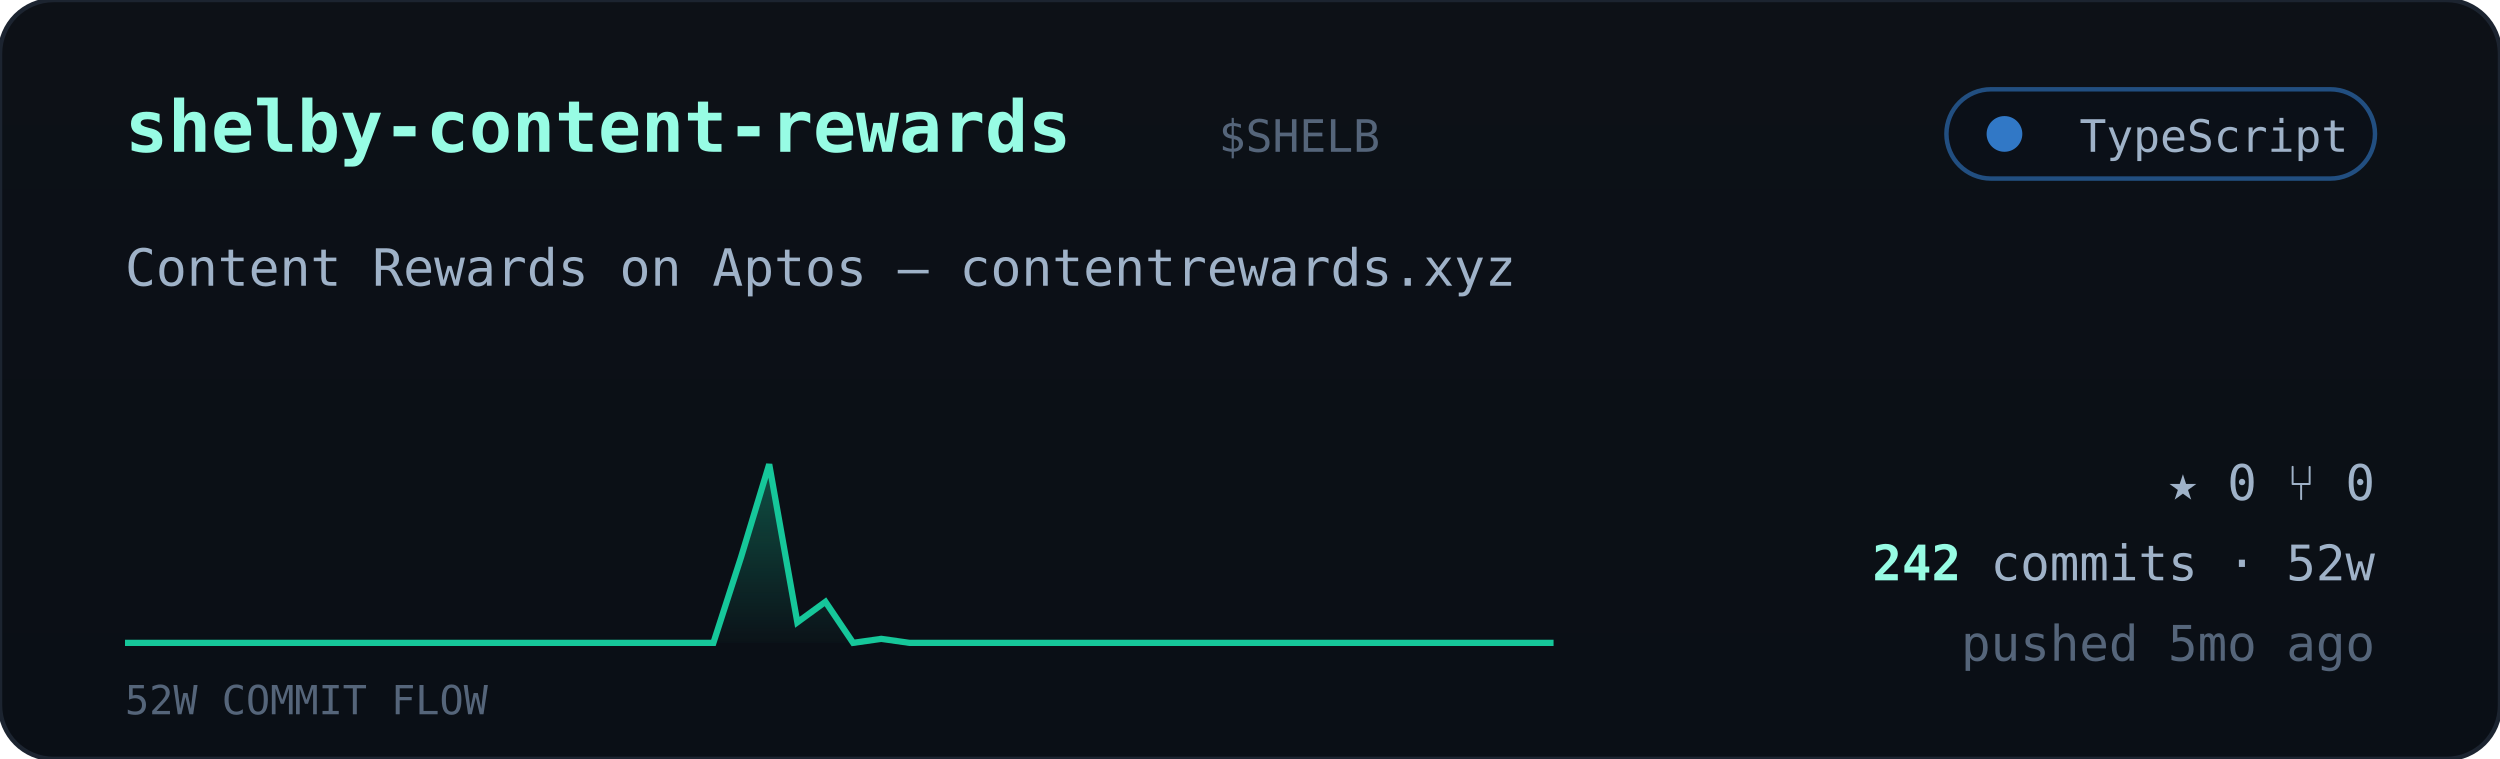
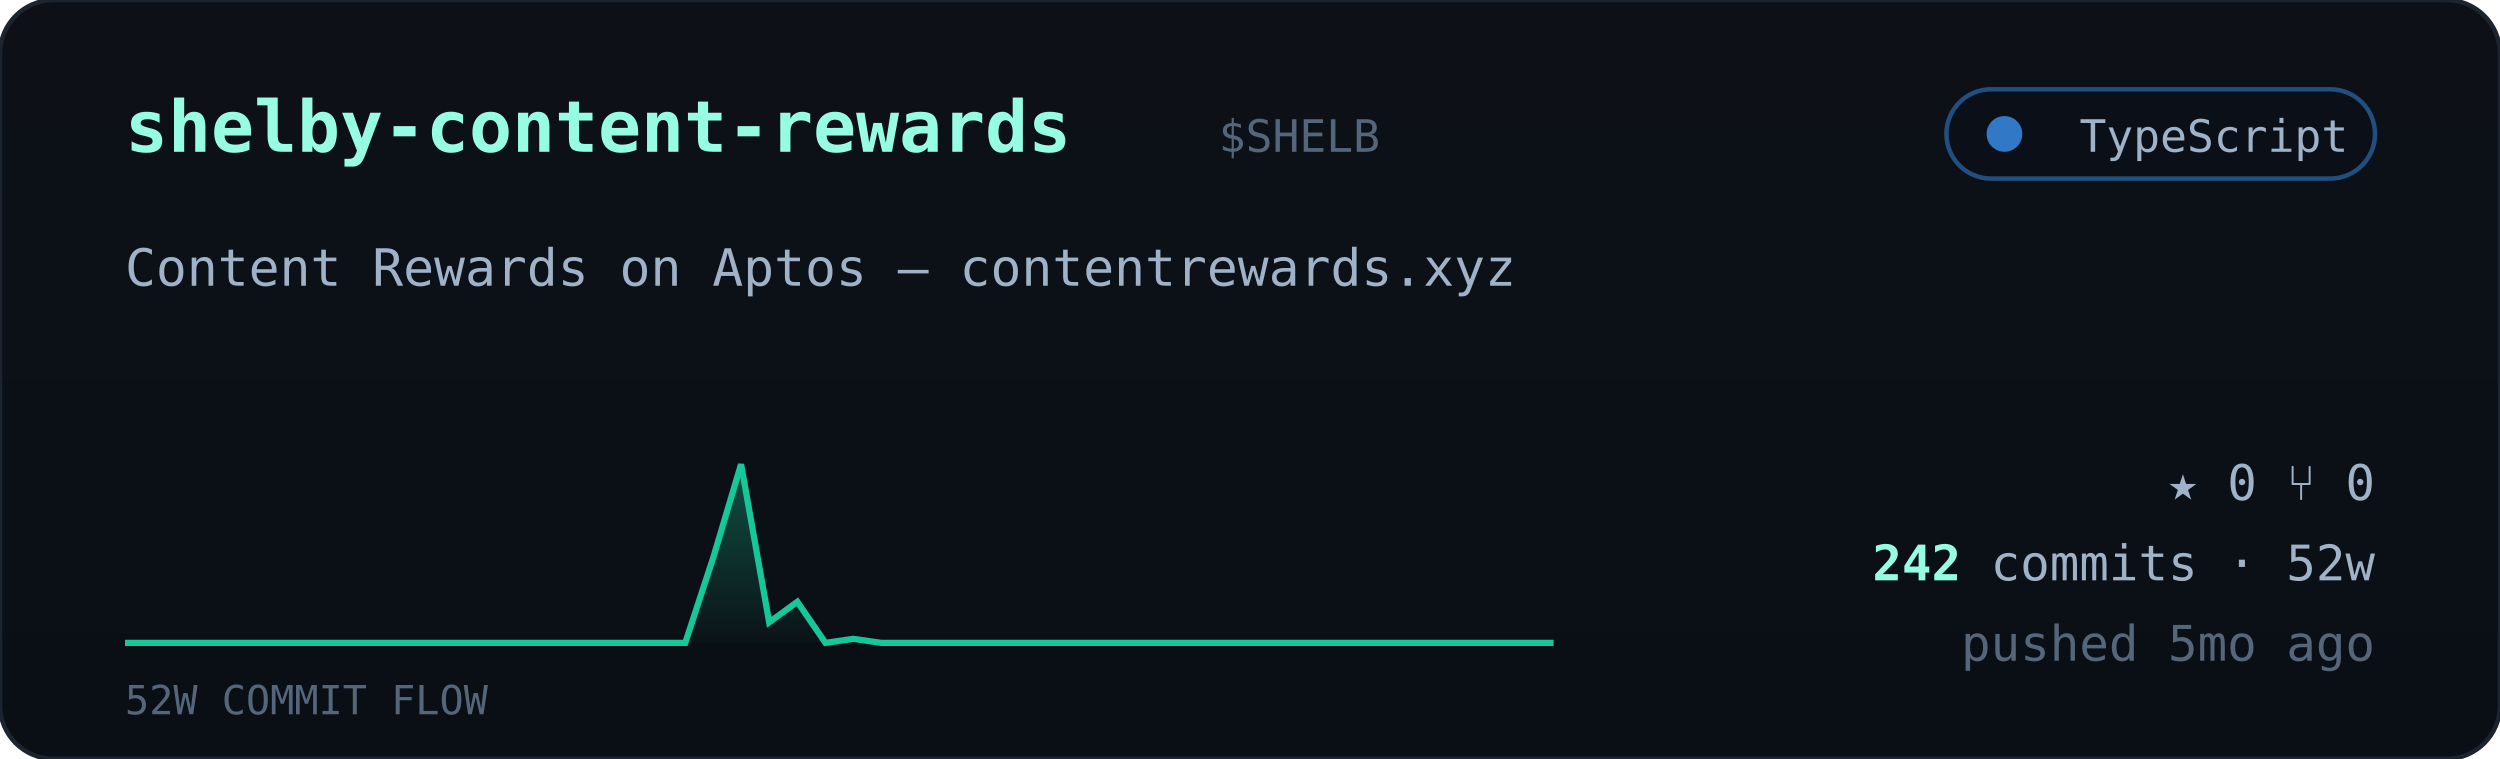
<svg xmlns="http://www.w3.org/2000/svg" viewBox="0 0 560 170" width="560" font-family="ui-monospace,'JetBrains Mono','SF Mono',Menlo,Consolas,monospace">
  <defs>
    <linearGradient id="cardbg" x1="0" y1="0" x2="0" y2="1">
      <stop offset="0" stop-color="#0d1117" />
      <stop offset="1" stop-color="#0a0f16" />
    </linearGradient>
    <linearGradient id="sparkfill" x1="0" y1="0" x2="0" y2="1">
      <stop offset="0" stop-color="#16c79a" stop-opacity="0.35" />
      <stop offset="1" stop-color="#16c79a" stop-opacity="0.02" />
    </linearGradient>
  </defs>
  <rect width="560" height="170" rx="12" fill="url(#cardbg)" stroke="#1c2430" />
  <text x="28" y="34" font-size="16" font-weight="700" fill="#97fce4">shelby-content-rewards</text>
  <text x="273.0" y="34" font-size="10" fill="#55657a">$SHELB</text>
  <g>
    <rect x="436" y="20" width="96" height="20" rx="10" fill="#0b1018" stroke="#3178c6" stroke-opacity="0.6" />
    <circle cx="449" cy="30" r="4" fill="#3178c6" />
    <text x="526" y="34" text-anchor="end" font-size="10" fill="#9fb2c8">TypeScript</text>
  </g>
  <text x="28" y="64" font-size="11.5" fill="#9fb2c8">Content Rewards on Aptos — contentrewards.xyz</text>
-   <polygon points="28,144 28.0,144.0 34.3,144.0 40.5,144.0 46.8,144.0 53.1,144.0 59.4,144.0 65.6,144.0 71.9,144.0 78.2,144.0 84.5,144.0 90.7,144.0 97.0,144.0 103.3,144.0 109.6,144.0 115.8,144.0 122.1,144.0 128.4,144.0 134.7,144.0 140.9,144.0 147.2,144.0 153.5,144.0 159.8,144.0 166.0,124.8 172.3,104.0 178.6,139.4 184.9,134.8 191.1,144.0 197.4,143.1 203.7,144.0 210.0,144.0 216.2,144.0 222.5,144.0 228.8,144.0 235.1,144.0 241.3,144.0 247.6,144.0 253.9,144.0 260.2,144.0 266.4,144.0 272.7,144.0 279.0,144.0 285.3,144.0 291.5,144.0 297.8,144.0 304.1,144.0 310.4,144.0 316.6,144.0 322.9,144.0 329.2,144.0 335.5,144.0 341.7,144.0 348.0,144.0 348,144" fill="url(#sparkfill)" />
-   <polyline points="28.0,144.0 34.3,144.0 40.5,144.0 46.8,144.0 53.1,144.0 59.4,144.0 65.6,144.0 71.9,144.0 78.2,144.0 84.5,144.0 90.7,144.0 97.0,144.0 103.3,144.0 109.6,144.0 115.8,144.0 122.1,144.0 128.4,144.0 134.7,144.0 140.9,144.0 147.2,144.0 153.5,144.0 159.8,144.0 166.0,124.8 172.3,104.0 178.6,139.4 184.9,134.8 191.1,144.0 197.4,143.1 203.7,144.0 210.0,144.0 216.2,144.0 222.5,144.0 228.8,144.0 235.1,144.0 241.3,144.0 247.6,144.0 253.9,144.0 260.2,144.0 266.4,144.0 272.7,144.0 279.0,144.0 285.3,144.0 291.5,144.0 297.8,144.0 304.1,144.0 310.4,144.0 316.6,144.0 322.9,144.0 329.2,144.0 335.5,144.0 341.7,144.0 348.0,144.0" fill="none" stroke="#16c79a" stroke-width="1.4" />
+   <polygon points="28,144 28.0,144.0 34.3,144.0 40.5,144.0 46.8,144.0 53.1,144.0 59.4,144.0 65.6,144.0 71.9,144.0 78.2,144.0 84.5,144.0 90.7,144.0 97.0,144.0 103.3,144.0 109.6,144.0 115.8,144.0 122.1,144.0 128.4,144.0 134.7,144.0 140.9,144.0 147.2,144.0 153.5,144.0 159.8,124.8 166.0,104.0 172.3,139.4 178.6,134.8 184.9,144.0 191.1,143.1 197.4,144.0 203.7,144.0 210.0,144.0 216.2,144.0 222.5,144.0 228.8,144.0 235.1,144.0 241.3,144.0 247.6,144.0 253.9,144.0 260.2,144.0 266.4,144.0 272.7,144.0 279.0,144.0 285.3,144.0 291.5,144.0 297.8,144.0 304.1,144.0 310.4,144.0 316.6,144.0 322.9,144.0 329.2,144.0 335.5,144.0 341.7,144.0 348.0,144.0 348,144" fill="url(#sparkfill)" />
+   <polyline points="28.0,144.0 34.3,144.0 40.5,144.0 46.8,144.0 53.1,144.0 59.4,144.0 65.6,144.0 71.9,144.0 78.2,144.0 84.5,144.0 90.7,144.0 97.0,144.0 103.3,144.0 109.6,144.0 115.8,144.0 122.1,144.0 128.4,144.0 134.7,144.0 140.9,144.0 147.2,144.0 153.5,144.0 159.8,124.8 166.0,104.0 172.3,139.4 178.6,134.8 184.9,144.0 191.1,143.1 197.4,144.0 203.7,144.0 210.0,144.0 216.2,144.0 222.5,144.0 228.8,144.0 235.1,144.0 241.3,144.0 247.6,144.0 253.9,144.0 260.2,144.0 266.4,144.0 272.7,144.0 279.0,144.0 285.3,144.0 291.5,144.0 297.8,144.0 304.1,144.0 310.4,144.0 316.6,144.0 322.9,144.0 329.2,144.0 335.5,144.0 341.7,144.0 348.0,144.0" fill="none" stroke="#16c79a" stroke-width="1.4" />
  <text x="28" y="160" font-size="9" fill="#55657a">52W COMMIT FLOW</text>
  <g font-size="11" fill="#9fb2c8">
    <text x="532" y="112" text-anchor="end">★ 0   ⑂ 0</text>
    <text x="532" y="130" text-anchor="end">
      <tspan fill="#97fce4" font-weight="700">242</tspan> commits · 52w</text>
    <text x="532" y="148" text-anchor="end" fill="#55657a">pushed 5mo ago</text>
  </g>
</svg>
